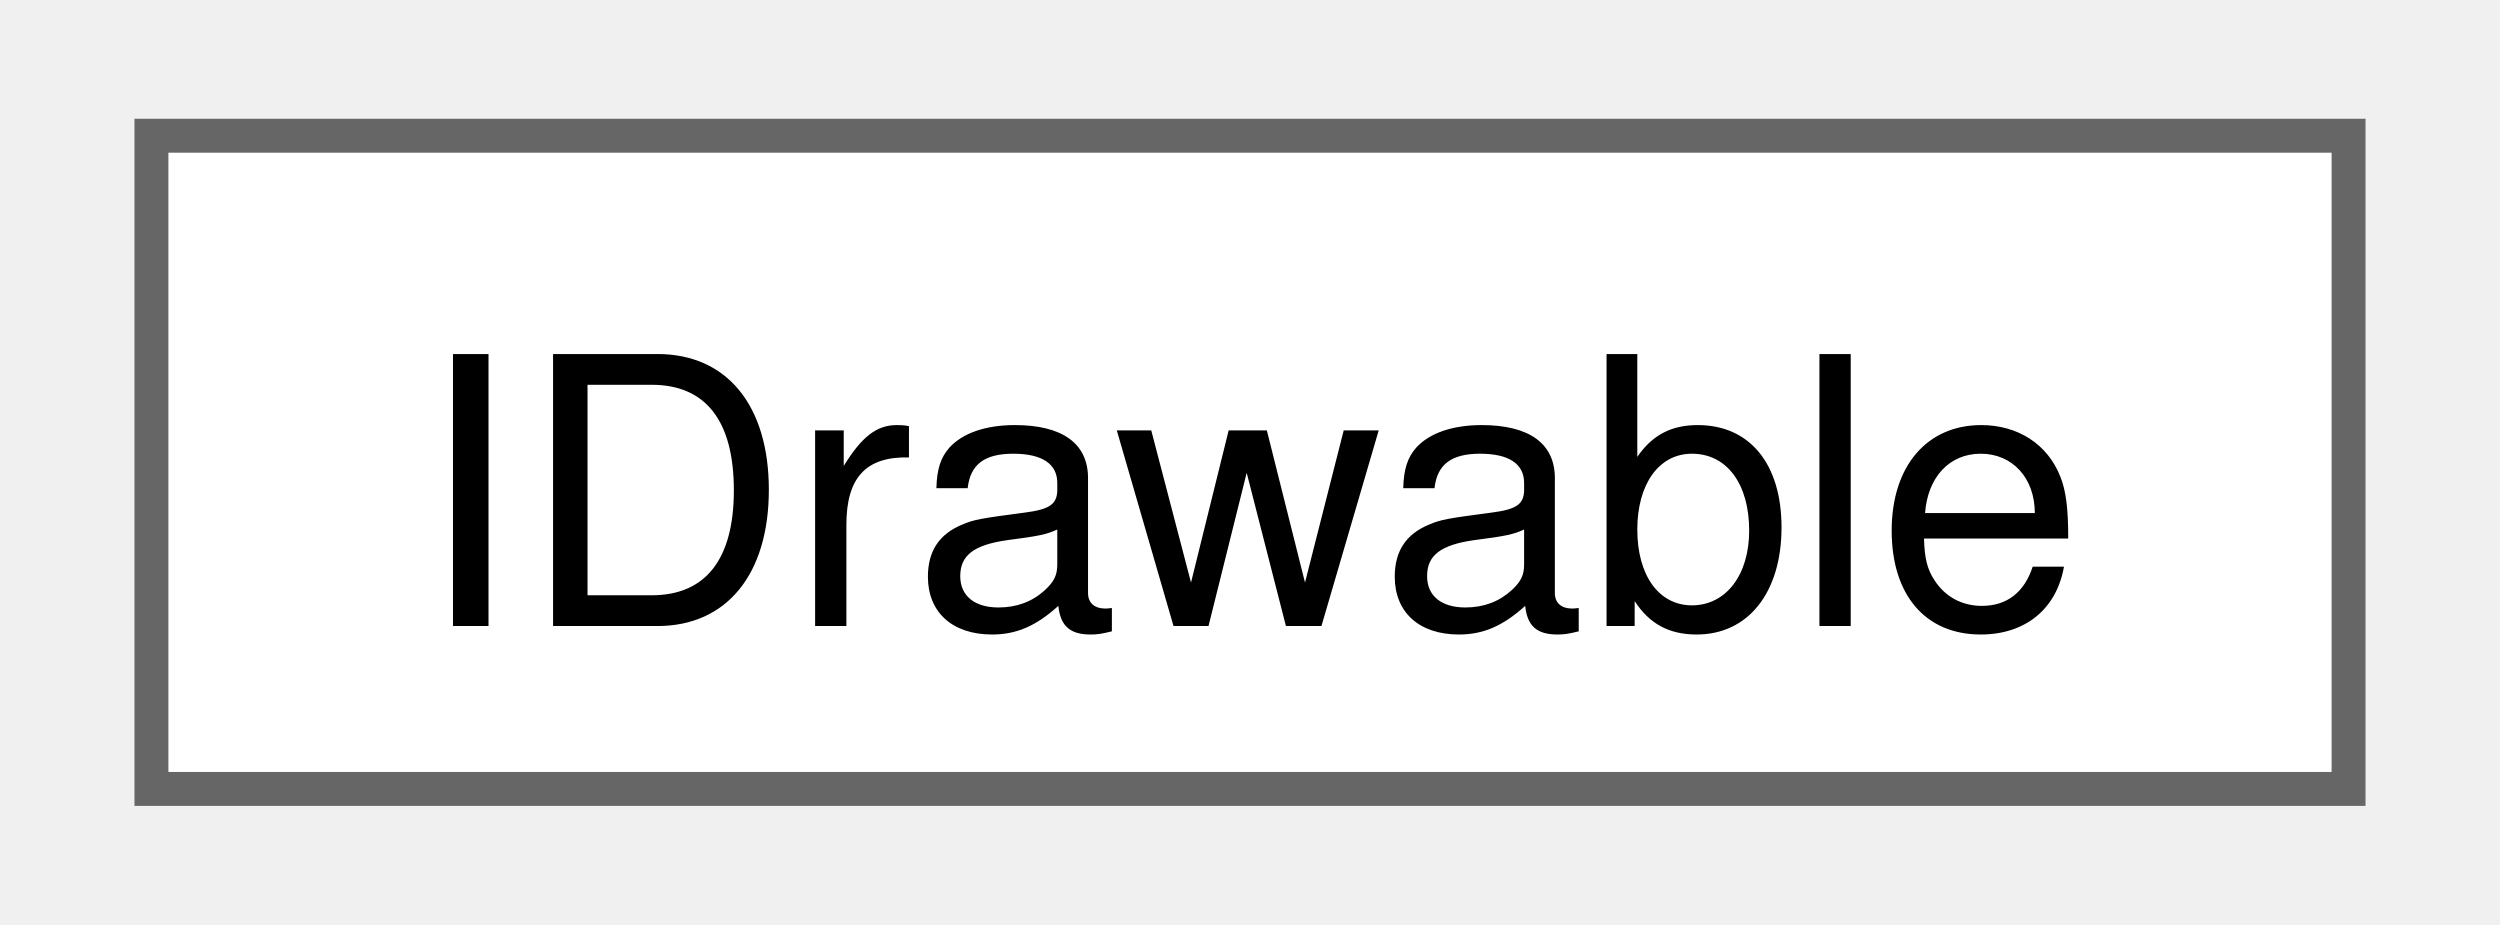
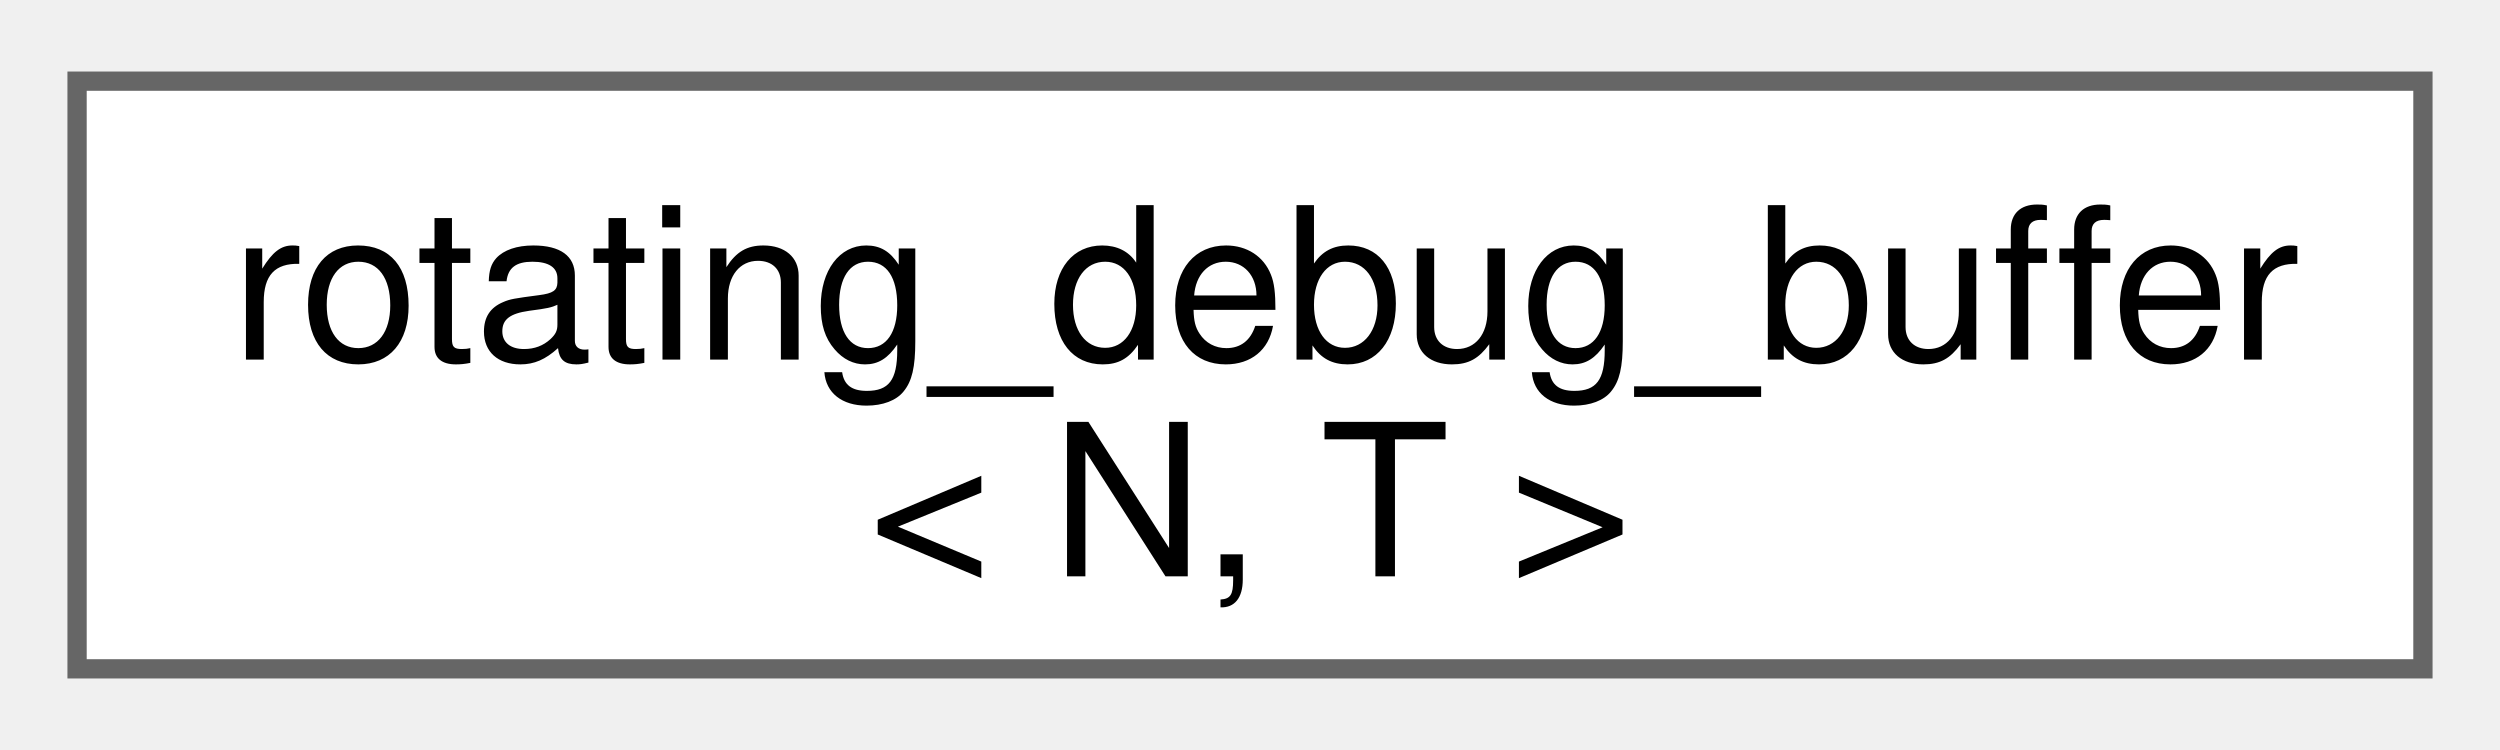
- <svg xmlns="http://www.w3.org/2000/svg" xmlns:xlink="http://www.w3.org/1999/xlink" width="73pt" height="27pt" viewBox="0.00 0.00 72.75 27.25">
-   <g id="graph0" class="graph" transform="scale(1 1) rotate(0) translate(4 23.25)">
+ <svg xmlns="http://www.w3.org/2000/svg" xmlns:xlink="http://www.w3.org/1999/xlink" width="130pt" height="39pt" viewBox="0.00 0.00 129.75 38.50">
+   <g id="graph0" class="graph" transform="scale(1 1) rotate(0) translate(4 34.5)">
    <g id="Node000000" class="node">
      <g id="a_Node000000">
-         <a xlink:href="classcorona_1_1imgui_1_1IDrawable.html" target="_top" xlink:title=" ">
-           <polygon fill="white" stroke="#666666" points="64.75,-19.25 0,-19.25 0,0 64.75,0 64.75,-19.25" />
-           <text text-anchor="middle" x="32.38" y="-4.8" font-family="Helvetica,sans-Serif" font-size="11.00">IDrawable</text>
+         <a xlink:href="structcorona_1_1misc_1_1rotating__debug__buffer.html" target="_top" xlink:title=" ">
+           <polygon fill="white" stroke="#666666" points="121.75,-30.5 0,-30.5 0,0 121.75,0 121.75,-30.5" />
+           <text text-anchor="start" x="8" y="-16.05" font-family="Helvetica,sans-Serif" font-size="11.00">rotating_debug_buffer</text>
+           <text text-anchor="middle" x="60.88" y="-4.8" font-family="Helvetica,sans-Serif" font-size="11.00">&lt; N, T &gt;</text>
        </a>
      </g>
    </g>
  </g>
</svg>
